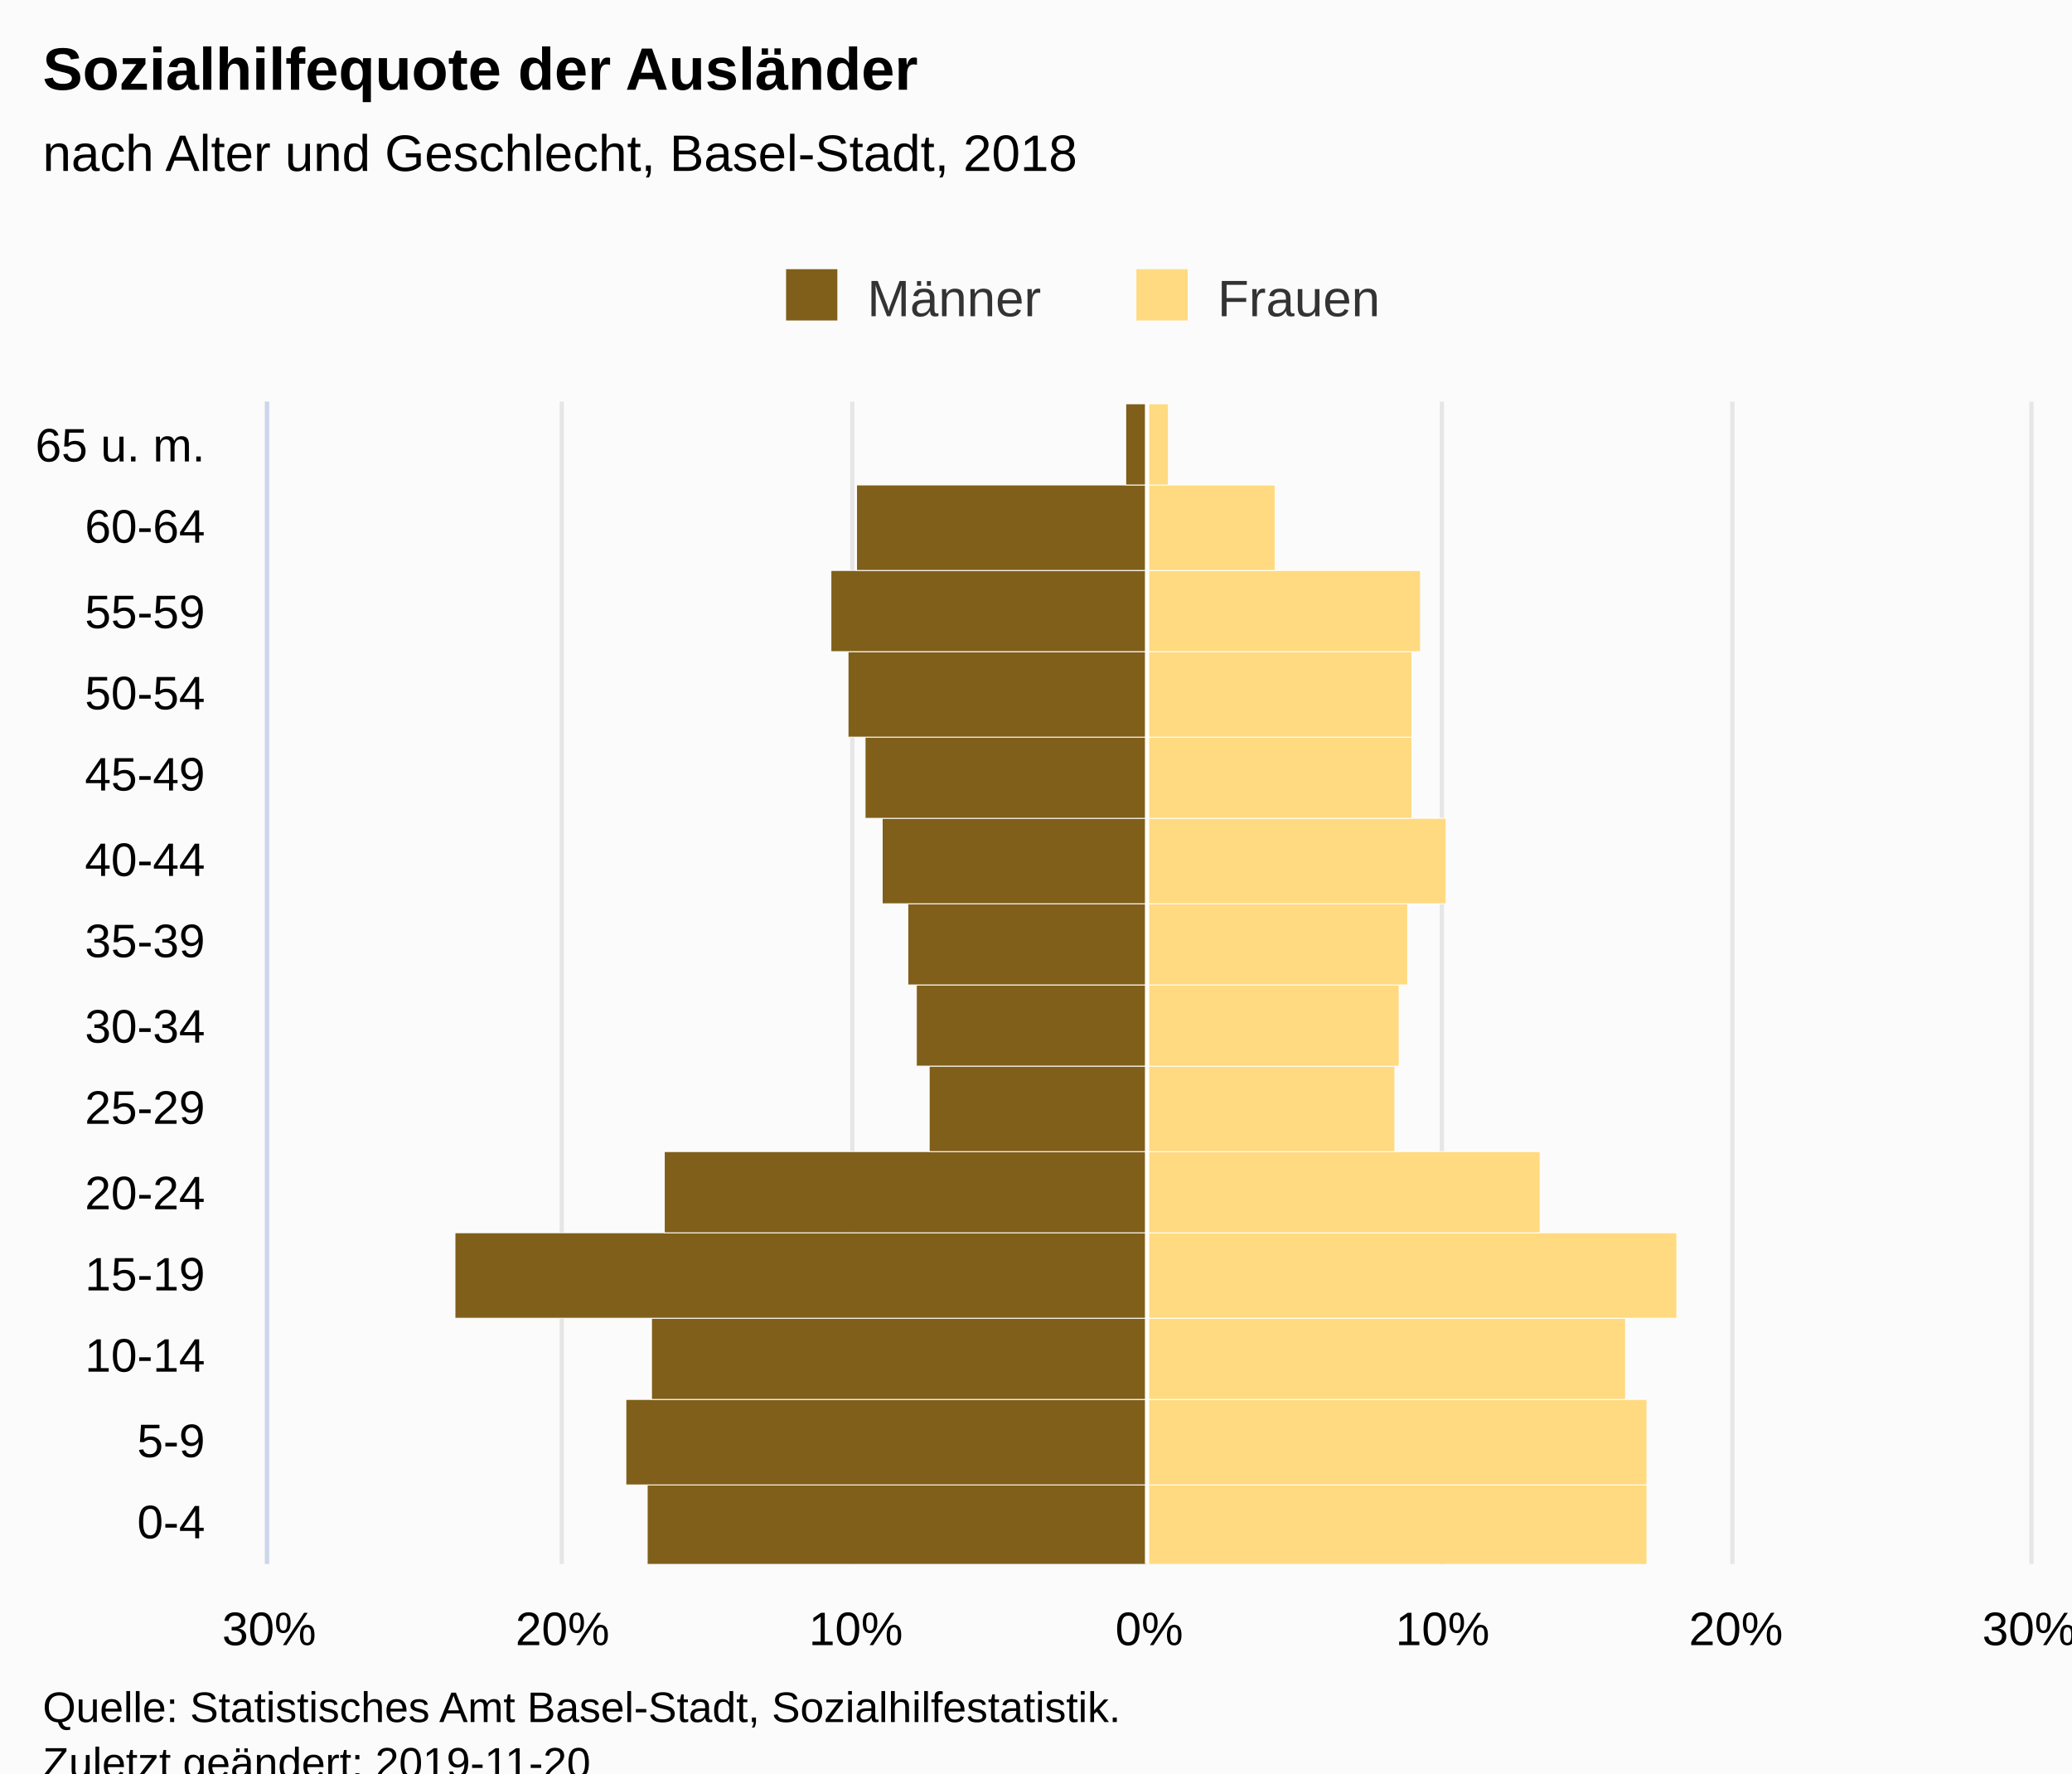
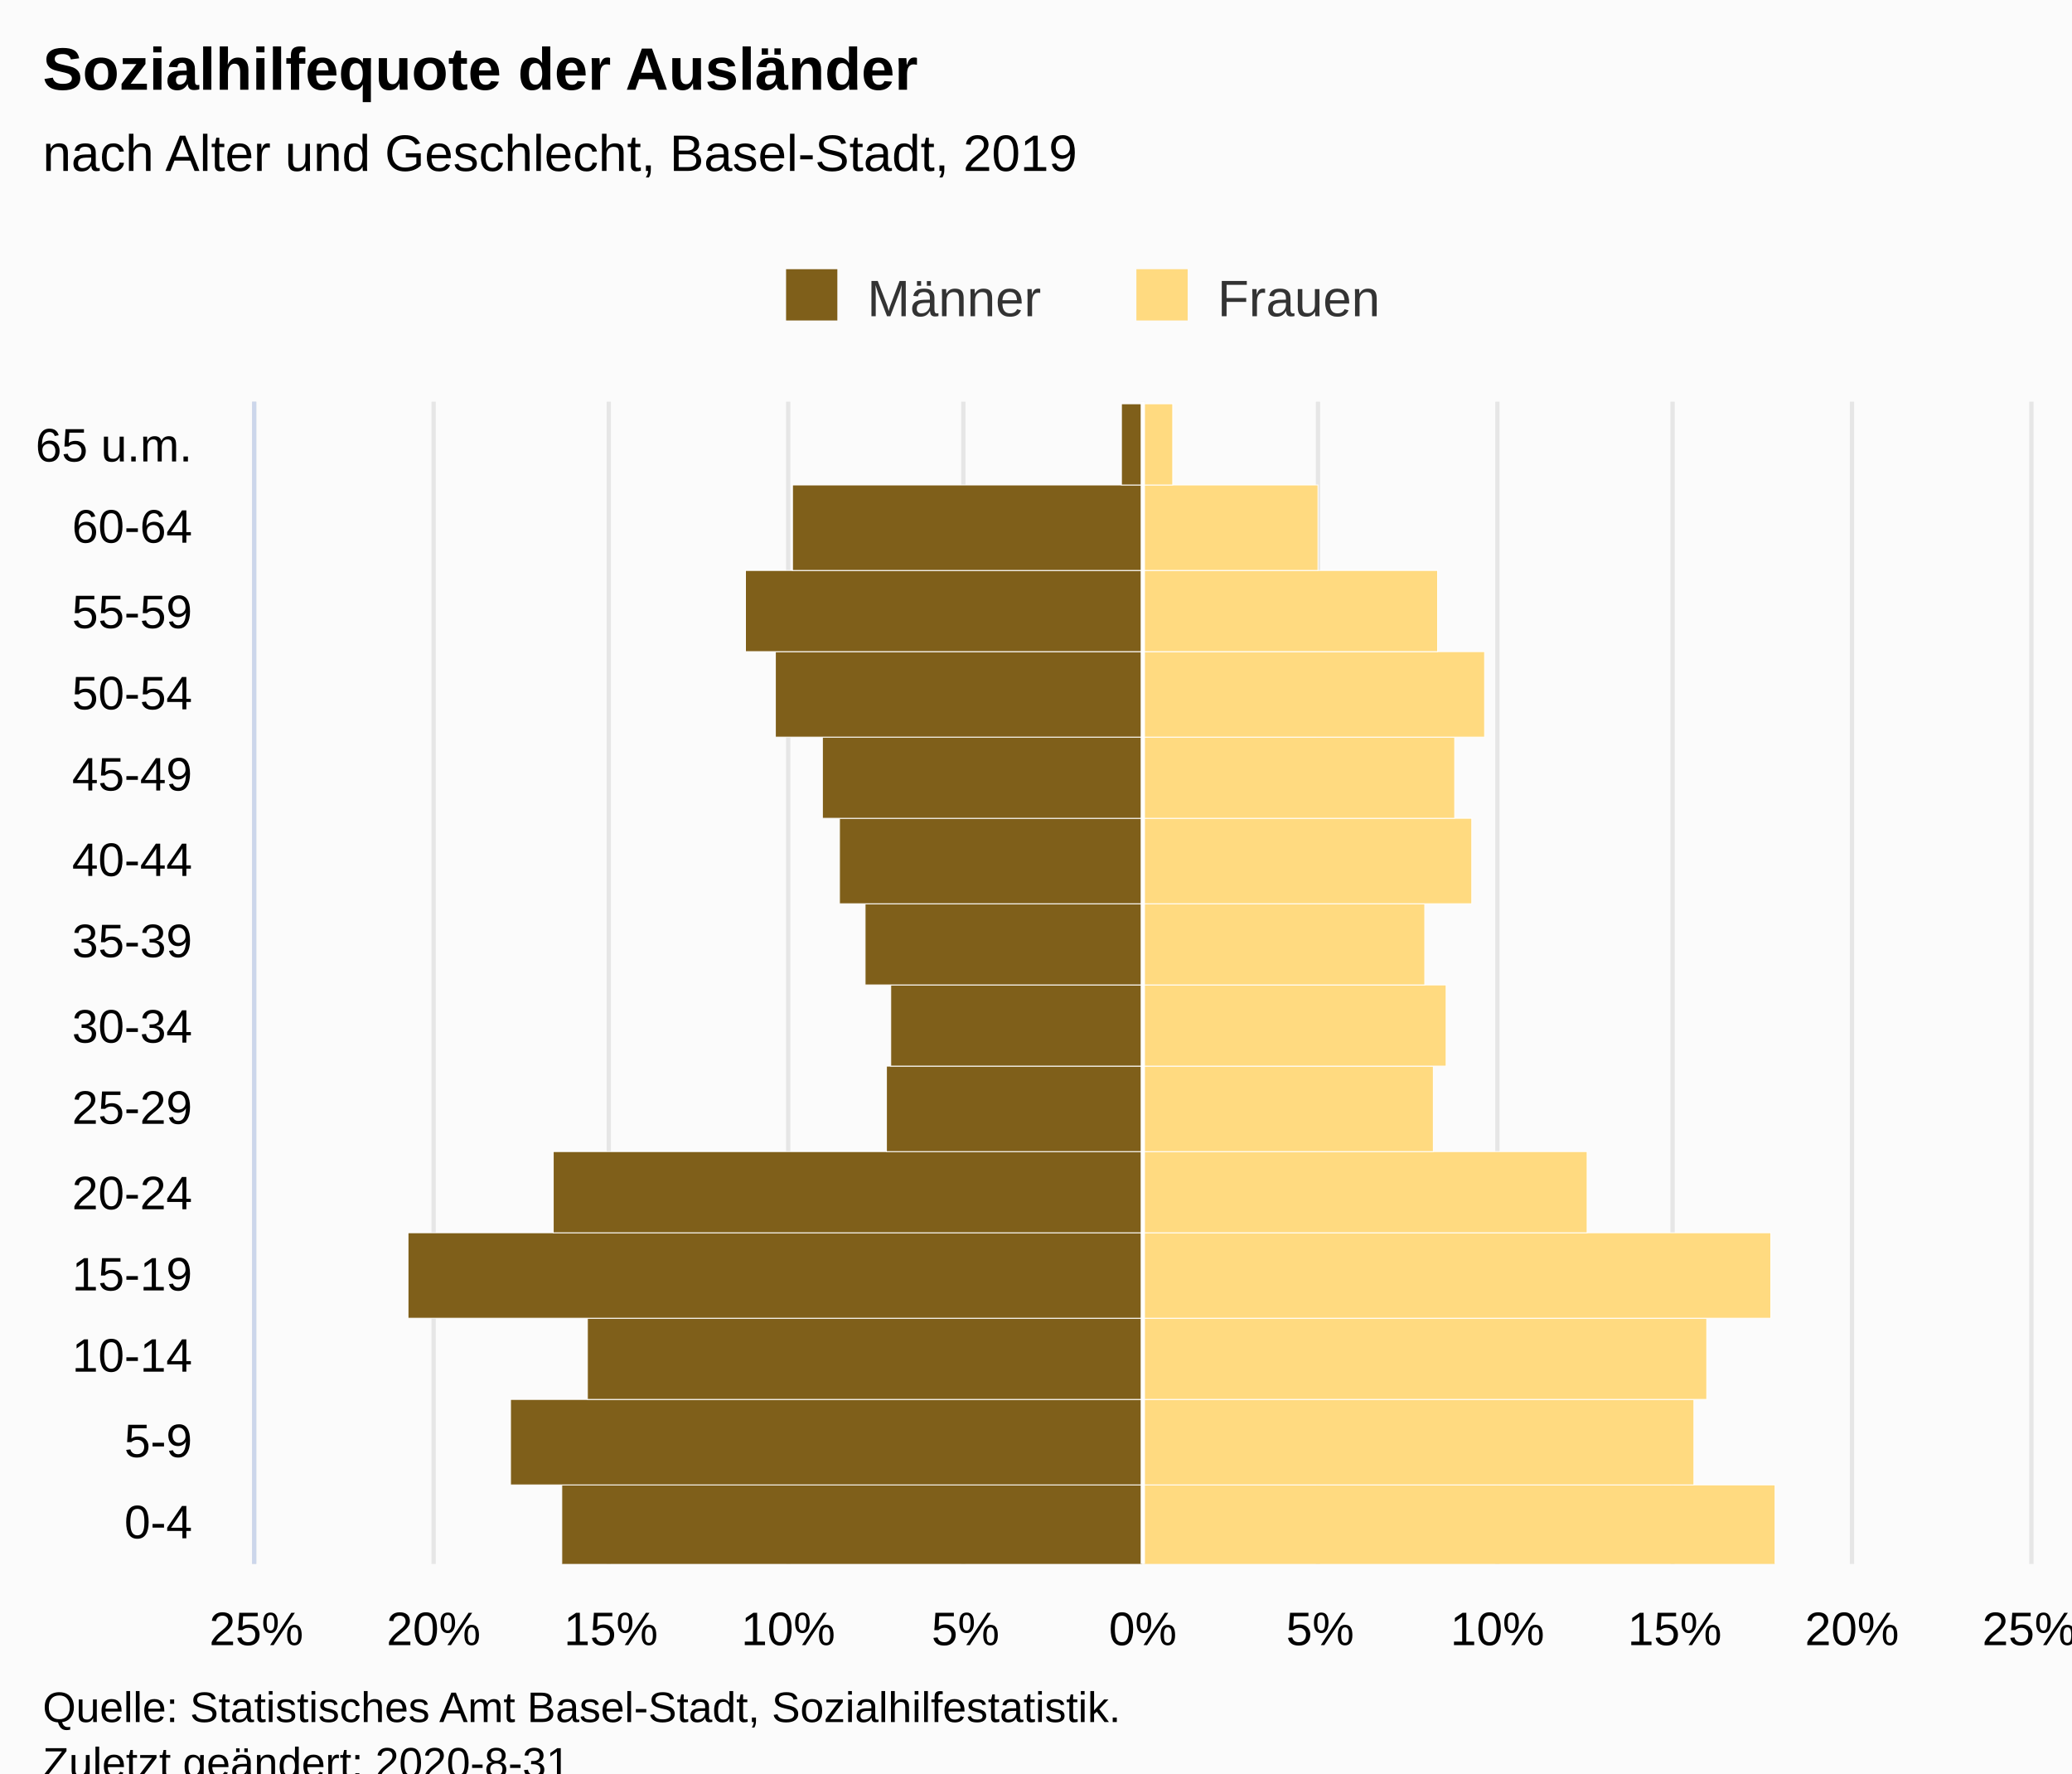
<svg xmlns="http://www.w3.org/2000/svg" version="1.1" class="highcharts-root" style="font-family:Arial;font-size:12px;" viewBox="0 0 485 415">
  <defs>
-     <clipPath id="highcharts-lhwv1ss-7">
-       <rect x="0" y="0" width="272" height="412" fill="none" />
+     <clipPath id="highcharts-6ci1999-7">
+       <rect x="0" y="0" width="272" height="415" fill="none" />
    </clipPath>
-     <clipPath id="highcharts-lhwv1ss-8">
-       <rect x="0" y="0" width="272" height="412" fill="none" />
+     <clipPath id="highcharts-6ci1999-8">
+       <rect x="0" y="0" width="272" height="415" fill="none" />
    </clipPath>
  </defs>
  <rect fill="#fbfbfb" class="highcharts-background" x="0" y="0" width="485" height="428" rx="0" ry="0" />
-   <rect fill="none" class="highcharts-plot-background" x="63" y="94" width="412" height="272" />
+   <rect fill="none" class="highcharts-plot-background" x="60" y="94" width="415" height="272" />
  <g class="highcharts-pane-group" data-z-index="0" />
  <g class="highcharts-grid highcharts-xaxis-grid " data-z-index="1">
-     <path fill="none" data-z-index="1" class="highcharts-grid-line" d="M 63 347.5 L 475 347.5" opacity="1" />
-     <path fill="none" data-z-index="1" class="highcharts-grid-line" d="M 63 327.5 L 475 327.5" opacity="1" />
-     <path fill="none" data-z-index="1" class="highcharts-grid-line" d="M 63 308.5 L 475 308.5" opacity="1" />
-     <path fill="none" data-z-index="1" class="highcharts-grid-line" d="M 63 288.5 L 475 288.5" opacity="1" />
-     <path fill="none" data-z-index="1" class="highcharts-grid-line" d="M 63 269.5 L 475 269.5" opacity="1" />
-     <path fill="none" data-z-index="1" class="highcharts-grid-line" d="M 63 249.5 L 475 249.5" opacity="1" />
-     <path fill="none" data-z-index="1" class="highcharts-grid-line" d="M 63 230.5 L 475 230.5" opacity="1" />
-     <path fill="none" data-z-index="1" class="highcharts-grid-line" d="M 63 211.5 L 475 211.5" opacity="1" />
-     <path fill="none" data-z-index="1" class="highcharts-grid-line" d="M 63 191.5 L 475 191.5" opacity="1" />
-     <path fill="none" data-z-index="1" class="highcharts-grid-line" d="M 63 172.5 L 475 172.5" opacity="1" />
-     <path fill="none" data-z-index="1" class="highcharts-grid-line" d="M 63 152.5 L 475 152.5" opacity="1" />
-     <path fill="none" data-z-index="1" class="highcharts-grid-line" d="M 63 133.5 L 475 133.5" opacity="1" />
-     <path fill="none" data-z-index="1" class="highcharts-grid-line" d="M 63 113.5 L 475 113.5" opacity="1" />
-     <path fill="none" data-z-index="1" class="highcharts-grid-line" d="M 63 94.5 L 475 94.5" opacity="1" />
-     <path fill="none" data-z-index="1" class="highcharts-grid-line" d="M 63 366.5 L 475 366.5" opacity="1" />
+     <path fill="none" data-z-index="1" class="highcharts-grid-line" d="M 60 347.5 L 475 347.5" opacity="1" />
+     <path fill="none" data-z-index="1" class="highcharts-grid-line" d="M 60 327.5 L 475 327.5" opacity="1" />
+     <path fill="none" data-z-index="1" class="highcharts-grid-line" d="M 60 308.5 L 475 308.5" opacity="1" />
+     <path fill="none" data-z-index="1" class="highcharts-grid-line" d="M 60 288.5 L 475 288.5" opacity="1" />
+     <path fill="none" data-z-index="1" class="highcharts-grid-line" d="M 60 269.5 L 475 269.5" opacity="1" />
+     <path fill="none" data-z-index="1" class="highcharts-grid-line" d="M 60 249.5 L 475 249.5" opacity="1" />
+     <path fill="none" data-z-index="1" class="highcharts-grid-line" d="M 60 230.5 L 475 230.5" opacity="1" />
+     <path fill="none" data-z-index="1" class="highcharts-grid-line" d="M 60 211.5 L 475 211.5" opacity="1" />
+     <path fill="none" data-z-index="1" class="highcharts-grid-line" d="M 60 191.5 L 475 191.5" opacity="1" />
+     <path fill="none" data-z-index="1" class="highcharts-grid-line" d="M 60 172.5 L 475 172.5" opacity="1" />
+     <path fill="none" data-z-index="1" class="highcharts-grid-line" d="M 60 152.5 L 475 152.5" opacity="1" />
+     <path fill="none" data-z-index="1" class="highcharts-grid-line" d="M 60 133.5 L 475 133.5" opacity="1" />
+     <path fill="none" data-z-index="1" class="highcharts-grid-line" d="M 60 113.5 L 475 113.5" opacity="1" />
+     <path fill="none" data-z-index="1" class="highcharts-grid-line" d="M 60 94.5 L 475 94.5" opacity="1" />
+     <path fill="none" data-z-index="1" class="highcharts-grid-line" d="M 60 366.5 L 475 366.5" opacity="1" />
  </g>
  <g class="highcharts-grid highcharts-yaxis-grid " data-z-index="1">
-     <path fill="none" stroke="#e6e6e6" stroke-width="1" data-z-index="1" class="highcharts-grid-line" d="M 268.5 94 L 268.5 366" opacity="1" />
-     <path fill="none" stroke="#e6e6e6" stroke-width="1" data-z-index="1" class="highcharts-grid-line" d="M 337.5 94 L 337.5 366" opacity="1" />
-     <path fill="none" stroke="#e6e6e6" stroke-width="1" data-z-index="1" class="highcharts-grid-line" d="M 405.5 94 L 405.5 366" opacity="1" />
+     <path fill="none" stroke="#e6e6e6" stroke-width="1" data-z-index="1" class="highcharts-grid-line" d="M 267.5 94 L 267.5 366" opacity="1" />
+     <path fill="none" stroke="#e6e6e6" stroke-width="1" data-z-index="1" class="highcharts-grid-line" d="M 308.5 94 L 308.5 366" opacity="1" />
+     <path fill="none" stroke="#e6e6e6" stroke-width="1" data-z-index="1" class="highcharts-grid-line" d="M 350.5 94 L 350.5 366" opacity="1" />
+     <path fill="none" stroke="#e6e6e6" stroke-width="1" data-z-index="1" class="highcharts-grid-line" d="M 391.5 94 L 391.5 366" opacity="1" />
+     <path fill="none" stroke="#e6e6e6" stroke-width="1" data-z-index="1" class="highcharts-grid-line" d="M 433.5 94 L 433.5 366" opacity="1" />
    <path fill="none" stroke="#e6e6e6" stroke-width="1" data-z-index="1" class="highcharts-grid-line" d="M 475.5 94 L 475.5 366" opacity="1" />
-     <path fill="none" stroke="#e6e6e6" stroke-width="1" data-z-index="1" opacity="1" class="highcharts-grid-line" d="M 62.5 94 L 62.5 366" />
-     <path fill="none" stroke="#e6e6e6" stroke-width="1" data-z-index="1" opacity="1" class="highcharts-grid-line" d="M 131.5 94 L 131.5 366" />
-     <path fill="none" stroke="#e6e6e6" stroke-width="1" data-z-index="1" opacity="1" class="highcharts-grid-line" d="M 199.5 94 L 199.5 366" />
+     <path fill="none" stroke="#e6e6e6" stroke-width="1" data-z-index="1" opacity="1" class="highcharts-grid-line" d="M 59.5 94 L 59.5 366" />
+     <path fill="none" stroke="#e6e6e6" stroke-width="1" data-z-index="1" opacity="1" class="highcharts-grid-line" d="M 101.5 94 L 101.5 366" />
+     <path fill="none" stroke="#e6e6e6" stroke-width="1" data-z-index="1" opacity="1" class="highcharts-grid-line" d="M 142.5 94 L 142.5 366" />
+     <path fill="none" stroke="#e6e6e6" stroke-width="1" data-z-index="1" opacity="1" class="highcharts-grid-line" d="M 184.5 94 L 184.5 366" />
+     <path fill="none" stroke="#e6e6e6" stroke-width="1" data-z-index="1" opacity="1" class="highcharts-grid-line" d="M 225.5 94 L 225.5 366" />
  </g>
-   <rect fill="none" class="highcharts-plot-border" data-z-index="1" x="63" y="94" width="412" height="272" />
+   <rect fill="none" class="highcharts-plot-border" data-z-index="1" x="60" y="94" width="415" height="272" />
  <g class="highcharts-axis highcharts-xaxis " data-z-index="2">
-     <path fill="none" class="highcharts-axis-line" stroke="#ccd6eb" stroke-width="1" data-z-index="7" d="M 62.5 94 L 62.5 366" />
+     <path fill="none" class="highcharts-axis-line" stroke="#ccd6eb" stroke-width="1" data-z-index="7" d="M 59.5 94 L 59.5 366" />
  </g>
  <g class="highcharts-axis highcharts-yaxis " data-z-index="2">
-     <path fill="none" class="highcharts-axis-line" data-z-index="7" d="M 63 366 L 475 366" />
+     <path fill="none" class="highcharts-axis-line" data-z-index="7" d="M 60 366 L 475 366" />
  </g>
  <g class="highcharts-series-group" data-z-index="3">
-     <g data-z-index="0.1" class="highcharts-series highcharts-series-0 highcharts-bar-series " transform="translate(475,366) rotate(90) scale(-1,1) scale(1 1)" clip-path="url(#highcharts-lhwv1ss-8)" width="412" height="272">
-       <rect x="-0.5" y="206.5" width="19" height="117" fill="#7f5f1a" stroke="#ffffff" stroke-width="0.2" class="highcharts-point highcharts-negative" />
-       <rect x="18.5" y="206.5" width="20" height="122" fill="#7f5f1a" stroke="#ffffff" stroke-width="0.2" class="highcharts-point highcharts-negative" />
-       <rect x="38.5" y="206.5" width="19" height="116" fill="#7f5f1a" stroke="#ffffff" stroke-width="0.2" class="highcharts-point highcharts-negative" />
-       <rect x="57.5" y="206.5" width="20" height="162" fill="#7f5f1a" stroke="#ffffff" stroke-width="0.2" class="highcharts-point highcharts-negative" />
-       <rect x="77.5" y="206.5" width="19" height="113" fill="#7f5f1a" stroke="#ffffff" stroke-width="0.2" class="highcharts-point highcharts-negative" />
-       <rect x="96.5" y="206.5" width="20" height="51" fill="#7f5f1a" stroke="#ffffff" stroke-width="0.2" class="highcharts-point highcharts-negative" />
-       <rect x="116.5" y="206.5" width="19" height="54" fill="#7f5f1a" stroke="#ffffff" stroke-width="0.2" class="highcharts-point highcharts-negative" />
-       <rect x="135.5" y="206.5" width="19" height="56" fill="#7f5f1a" stroke="#ffffff" stroke-width="0.2" class="highcharts-point highcharts-negative" />
-       <rect x="154.5" y="206.5" width="20" height="62" fill="#7f5f1a" stroke="#ffffff" stroke-width="0.2" class="highcharts-point highcharts-negative" />
-       <rect x="174.5" y="206.5" width="19" height="66" fill="#7f5f1a" stroke="#ffffff" stroke-width="0.2" class="highcharts-point highcharts-negative" />
-       <rect x="193.5" y="206.5" width="20" height="70" fill="#7f5f1a" stroke="#ffffff" stroke-width="0.2" class="highcharts-point highcharts-negative" />
-       <rect x="213.5" y="206.5" width="19" height="74" fill="#7f5f1a" stroke="#ffffff" stroke-width="0.2" class="highcharts-point highcharts-negative" />
-       <rect x="232.5" y="206.5" width="20" height="68" fill="#7f5f1a" stroke="#ffffff" stroke-width="0.2" class="highcharts-point highcharts-negative" />
-       <rect x="252.5" y="206.5" width="19" height="5" fill="#7f5f1a" stroke="#ffffff" stroke-width="0.2" class="highcharts-point highcharts-negative" />
+     <g data-z-index="0.1" class="highcharts-series highcharts-series-0 highcharts-bar-series " transform="translate(475,366) rotate(90) scale(-1,1) scale(1 1)" clip-path="url(#highcharts-6ci1999-8)" width="415" height="272">
+       <rect x="-0.5" y="207.5" width="19" height="136" fill="#7f5f1a" stroke="#ffffff" stroke-width="0.2" class="highcharts-point highcharts-negative" />
+       <rect x="18.5" y="207.5" width="20" height="148" fill="#7f5f1a" stroke="#ffffff" stroke-width="0.2" class="highcharts-point highcharts-negative" />
+       <rect x="38.5" y="207.5" width="19" height="130" fill="#7f5f1a" stroke="#ffffff" stroke-width="0.2" class="highcharts-point highcharts-negative" />
+       <rect x="57.5" y="207.5" width="20" height="172" fill="#7f5f1a" stroke="#ffffff" stroke-width="0.2" class="highcharts-point highcharts-negative" />
+       <rect x="77.5" y="207.5" width="19" height="138" fill="#7f5f1a" stroke="#ffffff" stroke-width="0.2" class="highcharts-point highcharts-negative" />
+       <rect x="96.5" y="207.5" width="20" height="60" fill="#7f5f1a" stroke="#ffffff" stroke-width="0.2" class="highcharts-point highcharts-negative" />
+       <rect x="116.5" y="207.5" width="19" height="59" fill="#7f5f1a" stroke="#ffffff" stroke-width="0.2" class="highcharts-point highcharts-negative" />
+       <rect x="135.5" y="207.5" width="19" height="65" fill="#7f5f1a" stroke="#ffffff" stroke-width="0.2" class="highcharts-point highcharts-negative" />
+       <rect x="154.5" y="207.5" width="20" height="71" fill="#7f5f1a" stroke="#ffffff" stroke-width="0.2" class="highcharts-point highcharts-negative" />
+       <rect x="174.5" y="207.5" width="19" height="75" fill="#7f5f1a" stroke="#ffffff" stroke-width="0.2" class="highcharts-point highcharts-negative" />
+       <rect x="193.5" y="207.5" width="20" height="86" fill="#7f5f1a" stroke="#ffffff" stroke-width="0.2" class="highcharts-point highcharts-negative" />
+       <rect x="213.5" y="207.5" width="19" height="93" fill="#7f5f1a" stroke="#ffffff" stroke-width="0.2" class="highcharts-point highcharts-negative" />
+       <rect x="232.5" y="207.5" width="20" height="82" fill="#7f5f1a" stroke="#ffffff" stroke-width="0.2" class="highcharts-point highcharts-negative" />
+       <rect x="252.5" y="207.5" width="19" height="5" fill="#7f5f1a" stroke="#ffffff" stroke-width="0.2" class="highcharts-point highcharts-negative" />
    </g>
    <g data-z-index="0.1" class="highcharts-markers highcharts-series-0 highcharts-bar-series " transform="translate(475,366) rotate(90) scale(-1,1) scale(1 1)" clip-path="none" />
-     <g data-z-index="0.1" class="highcharts-series highcharts-series-1 highcharts-bar-series " transform="translate(475,366) rotate(90) scale(-1,1) scale(1 1)" clip-path="url(#highcharts-lhwv1ss-8)" width="412" height="272">
-       <rect x="-0.5" y="89.5" width="19" height="117" fill="#ffda80" stroke="#ffffff" stroke-width="0.2" class="highcharts-point" />
-       <rect x="18.5" y="89.5" width="20" height="117" fill="#ffda80" stroke="#ffffff" stroke-width="0.2" class="highcharts-point" />
-       <rect x="38.5" y="94.5" width="19" height="112" fill="#ffda80" stroke="#ffffff" stroke-width="0.2" class="highcharts-point" />
-       <rect x="57.5" y="82.5" width="20" height="124" fill="#ffda80" stroke="#ffffff" stroke-width="0.2" class="highcharts-point" />
-       <rect x="77.5" y="114.5" width="19" height="92" fill="#ffda80" stroke="#ffffff" stroke-width="0.2" class="highcharts-point" />
-       <rect x="96.5" y="148.5" width="20" height="58" fill="#ffda80" stroke="#ffffff" stroke-width="0.2" class="highcharts-point" />
-       <rect x="116.5" y="147.5" width="19" height="59" fill="#ffda80" stroke="#ffffff" stroke-width="0.2" class="highcharts-point" />
-       <rect x="135.5" y="145.5" width="19" height="61" fill="#ffda80" stroke="#ffffff" stroke-width="0.2" class="highcharts-point" />
-       <rect x="154.5" y="136.5" width="20" height="70" fill="#ffda80" stroke="#ffffff" stroke-width="0.2" class="highcharts-point" />
-       <rect x="174.5" y="144.5" width="19" height="62" fill="#ffda80" stroke="#ffffff" stroke-width="0.2" class="highcharts-point" />
-       <rect x="193.5" y="144.5" width="20" height="62" fill="#ffda80" stroke="#ffffff" stroke-width="0.2" class="highcharts-point" />
-       <rect x="213.5" y="142.5" width="19" height="64" fill="#ffda80" stroke="#ffffff" stroke-width="0.2" class="highcharts-point" />
-       <rect x="232.5" y="176.5" width="20" height="30" fill="#ffda80" stroke="#ffffff" stroke-width="0.2" class="highcharts-point" />
-       <rect x="252.5" y="201.5" width="19" height="5" fill="#ffda80" stroke="#ffffff" stroke-width="0.2" class="highcharts-point" />
+     <g data-z-index="0.1" class="highcharts-series highcharts-series-1 highcharts-bar-series " transform="translate(475,366) rotate(90) scale(-1,1) scale(1 1)" clip-path="url(#highcharts-6ci1999-8)" width="415" height="272">
+       <rect x="-0.5" y="59.5" width="19" height="148" fill="#ffda80" stroke="#ffffff" stroke-width="0.2" class="highcharts-point" />
+       <rect x="18.5" y="78.5" width="20" height="129" fill="#ffda80" stroke="#ffffff" stroke-width="0.2" class="highcharts-point" />
+       <rect x="38.5" y="75.5" width="19" height="132" fill="#ffda80" stroke="#ffffff" stroke-width="0.2" class="highcharts-point" />
+       <rect x="57.5" y="60.5" width="20" height="147" fill="#ffda80" stroke="#ffffff" stroke-width="0.2" class="highcharts-point" />
+       <rect x="77.5" y="103.5" width="19" height="104" fill="#ffda80" stroke="#ffffff" stroke-width="0.2" class="highcharts-point" />
+       <rect x="96.5" y="139.5" width="20" height="68" fill="#ffda80" stroke="#ffffff" stroke-width="0.2" class="highcharts-point" />
+       <rect x="116.5" y="136.5" width="19" height="71" fill="#ffda80" stroke="#ffffff" stroke-width="0.2" class="highcharts-point" />
+       <rect x="135.5" y="141.5" width="19" height="66" fill="#ffda80" stroke="#ffffff" stroke-width="0.2" class="highcharts-point" />
+       <rect x="154.5" y="130.5" width="20" height="77" fill="#ffda80" stroke="#ffffff" stroke-width="0.2" class="highcharts-point" />
+       <rect x="174.5" y="134.5" width="19" height="73" fill="#ffda80" stroke="#ffffff" stroke-width="0.2" class="highcharts-point" />
+       <rect x="193.5" y="127.5" width="20" height="80" fill="#ffda80" stroke="#ffffff" stroke-width="0.2" class="highcharts-point" />
+       <rect x="213.5" y="138.5" width="19" height="69" fill="#ffda80" stroke="#ffffff" stroke-width="0.2" class="highcharts-point" />
+       <rect x="232.5" y="166.5" width="20" height="41" fill="#ffda80" stroke="#ffffff" stroke-width="0.2" class="highcharts-point" />
+       <rect x="252.5" y="200.5" width="19" height="7" fill="#ffda80" stroke="#ffffff" stroke-width="0.2" class="highcharts-point" />
    </g>
    <g data-z-index="0.1" class="highcharts-markers highcharts-series-1 highcharts-bar-series " transform="translate(475,366) rotate(90) scale(-1,1) scale(1 1)" clip-path="none" />
  </g>
  <text x="10" text-anchor="start" class="highcharts-title" data-z-index="4" style="color:#000000;font-size:14px;font-weight:bold;fill:#000000;" y="21">
    <tspan>Sozialhilfequote der Ausländer</tspan>
  </text>
  <text x="10" text-anchor="start" class="highcharts-subtitle" data-z-index="4" style="color:#000000;font-size:12px;font-weight:normal;font-family:Arial;fill:#000000;" y="40">
-     <tspan>nach Alter und Geschlecht, Basel-Stadt, 2018</tspan>
+     <tspan>nach Alter und Geschlecht, Basel-Stadt, 2019</tspan>
  </text>
  <g class="highcharts-plot-lines-4" data-z-index="4">
-     <path fill="none" class="highcharts-plot-line " stroke="white" stroke-width="1" d="M 268.5 94 L 268.5 366" visibility="visible" />
+     <path fill="none" class="highcharts-plot-line " stroke="white" stroke-width="1" d="M 267.5 94 L 267.5 366" visibility="visible" />
  </g>
  <g class="highcharts-legend" data-z-index="7" transform="translate(174,56)">
    <rect fill="none" class="highcharts-legend-box" rx="0" ry="0" x="0" y="0" width="158" height="26" visibility="visible" />
    <g data-z-index="1">
      <g>
        <g class="highcharts-legend-item highcharts-bar-series highcharts-color-undefined highcharts-series-0" data-z-index="1" transform="translate(8,3)">
          <text x="21" style="color:#333333;font-size:12px;font-weight:normal;cursor:pointer;fill:#333333;" text-anchor="start" data-z-index="2" y="15">
            <tspan>Männer</tspan>
          </text>
          <rect x="2" y="4" width="12" height="12" fill="#7f5f1a" class="highcharts-point" data-z-index="3" />
        </g>
        <g class="highcharts-legend-item highcharts-bar-series highcharts-color-undefined highcharts-series-1" data-z-index="1" transform="translate(90,3)">
          <text x="21" y="15" style="color:#333333;font-size:12px;font-weight:normal;cursor:pointer;fill:#333333;" text-anchor="start" data-z-index="2">
            <tspan>Frauen</tspan>
          </text>
          <rect x="2" y="4" width="12" height="12" fill="#ffda80" class="highcharts-point" data-z-index="3" />
        </g>
      </g>
    </g>
  </g>
  <g class="highcharts-axis-labels highcharts-xaxis-labels " data-z-index="7">
-     <text x="48" style="color:#000000;cursor:default;font-size:11px;fill:#000000;" text-anchor="end" transform="translate(0,0)" y="360" opacity="1">0-4</text>
-     <text x="48" style="color:#000000;cursor:default;font-size:11px;fill:#000000;" text-anchor="end" transform="translate(0,0)" y="341" opacity="1">5-9</text>
-     <text x="48" style="color:#000000;cursor:default;font-size:11px;fill:#000000;" text-anchor="end" transform="translate(0,0)" y="321" opacity="1">10-14</text>
-     <text x="48" style="color:#000000;cursor:default;font-size:11px;fill:#000000;" text-anchor="end" transform="translate(0,0)" y="302" opacity="1">15-19</text>
-     <text x="48" style="color:#000000;cursor:default;font-size:11px;fill:#000000;" text-anchor="end" transform="translate(0,0)" y="283" opacity="1">20-24</text>
-     <text x="48" style="color:#000000;cursor:default;font-size:11px;fill:#000000;" text-anchor="end" transform="translate(0,0)" y="263" opacity="1">25-29</text>
-     <text x="48" style="color:#000000;cursor:default;font-size:11px;fill:#000000;" text-anchor="end" transform="translate(0,0)" y="244" opacity="1">30-34</text>
-     <text x="48" style="color:#000000;cursor:default;font-size:11px;fill:#000000;" text-anchor="end" transform="translate(0,0)" y="224" opacity="1">35-39</text>
-     <text x="48" style="color:#000000;cursor:default;font-size:11px;fill:#000000;" text-anchor="end" transform="translate(0,0)" y="205" opacity="1">40-44</text>
-     <text x="48" style="color:#000000;cursor:default;font-size:11px;fill:#000000;" text-anchor="end" transform="translate(0,0)" y="185" opacity="1">45-49</text>
-     <text x="48" style="color:#000000;cursor:default;font-size:11px;fill:#000000;" text-anchor="end" transform="translate(0,0)" y="166" opacity="1">50-54</text>
-     <text x="48" style="color:#000000;cursor:default;font-size:11px;fill:#000000;" text-anchor="end" transform="translate(0,0)" y="147" opacity="1">55-59</text>
-     <text x="48" style="color:#000000;cursor:default;font-size:11px;fill:#000000;" text-anchor="end" transform="translate(0,0)" y="127" opacity="1">60-64</text>
-     <text x="48" style="color:#000000;cursor:default;font-size:11px;fill:#000000;" text-anchor="end" transform="translate(0,0)" y="108" opacity="1">
-       <tspan>65 u. m.</tspan>
+     <text x="45" style="color:#000000;cursor:default;font-size:11px;fill:#000000;" text-anchor="end" transform="translate(0,0)" y="360" opacity="1">0-4</text>
+     <text x="45" style="color:#000000;cursor:default;font-size:11px;fill:#000000;" text-anchor="end" transform="translate(0,0)" y="341" opacity="1">5-9</text>
+     <text x="45" style="color:#000000;cursor:default;font-size:11px;fill:#000000;" text-anchor="end" transform="translate(0,0)" y="321" opacity="1">10-14</text>
+     <text x="45" style="color:#000000;cursor:default;font-size:11px;fill:#000000;" text-anchor="end" transform="translate(0,0)" y="302" opacity="1">15-19</text>
+     <text x="45" style="color:#000000;cursor:default;font-size:11px;fill:#000000;" text-anchor="end" transform="translate(0,0)" y="283" opacity="1">20-24</text>
+     <text x="45" style="color:#000000;cursor:default;font-size:11px;fill:#000000;" text-anchor="end" transform="translate(0,0)" y="263" opacity="1">25-29</text>
+     <text x="45" style="color:#000000;cursor:default;font-size:11px;fill:#000000;" text-anchor="end" transform="translate(0,0)" y="244" opacity="1">30-34</text>
+     <text x="45" style="color:#000000;cursor:default;font-size:11px;fill:#000000;" text-anchor="end" transform="translate(0,0)" y="224" opacity="1">35-39</text>
+     <text x="45" style="color:#000000;cursor:default;font-size:11px;fill:#000000;" text-anchor="end" transform="translate(0,0)" y="205" opacity="1">40-44</text>
+     <text x="45" style="color:#000000;cursor:default;font-size:11px;fill:#000000;" text-anchor="end" transform="translate(0,0)" y="185" opacity="1">45-49</text>
+     <text x="45" style="color:#000000;cursor:default;font-size:11px;fill:#000000;" text-anchor="end" transform="translate(0,0)" y="166" opacity="1">50-54</text>
+     <text x="45" style="color:#000000;cursor:default;font-size:11px;fill:#000000;" text-anchor="end" transform="translate(0,0)" y="147" opacity="1">55-59</text>
+     <text x="45" style="color:#000000;cursor:default;font-size:11px;fill:#000000;" text-anchor="end" transform="translate(0,0)" y="127" opacity="1">60-64</text>
+     <text x="45" style="color:#000000;cursor:default;font-size:11px;fill:#000000;" text-anchor="end" transform="translate(0,0)" y="108" opacity="1">
+       <tspan>65 u.m.</tspan>
    </text>
  </g>
  <g class="highcharts-axis-labels highcharts-yaxis-labels " data-z-index="7">
-     <text x="269" style="color:#000000;cursor:default;font-size:11px;fill:#000000;" text-anchor="middle" transform="translate(0,0)" y="385" opacity="1">0%</text>
-     <text x="337.667" style="color:#000000;cursor:default;font-size:11px;fill:#000000;" text-anchor="middle" transform="translate(0,0)" y="385" opacity="1">10%</text>
-     <text x="406.333" style="color:#000000;cursor:default;font-size:11px;fill:#000000;" text-anchor="middle" transform="translate(0,0)" y="385" opacity="1">20%</text>
-     <text x="475" style="color:#000000;cursor:default;font-size:11px;fill:#000000;" text-anchor="middle" transform="translate(0,0)" y="385" opacity="1">30%</text>
-     <text x="63" style="color:#000000;cursor:default;font-size:11px;fill:#000000;" text-anchor="middle" transform="translate(0,0)" y="385" opacity="1">30%</text>
-     <text x="131.667" style="color:#000000;cursor:default;font-size:11px;fill:#000000;" text-anchor="middle" transform="translate(0,0)" y="385" opacity="1">20%</text>
-     <text x="200.333" style="color:#000000;cursor:default;font-size:11px;fill:#000000;" text-anchor="middle" transform="translate(0,0)" y="385" opacity="1">10%</text>
+     <text x="267.5" style="color:#000000;cursor:default;font-size:11px;fill:#000000;" text-anchor="middle" transform="translate(0,0)" y="385" opacity="1">0%</text>
+     <text x="309" style="color:#000000;cursor:default;font-size:11px;fill:#000000;" text-anchor="middle" transform="translate(0,0)" y="385" opacity="1">5%</text>
+     <text x="350.5" style="color:#000000;cursor:default;font-size:11px;fill:#000000;" text-anchor="middle" transform="translate(0,0)" y="385" opacity="1">10%</text>
+     <text x="392" style="color:#000000;cursor:default;font-size:11px;fill:#000000;" text-anchor="middle" transform="translate(0,0)" y="385" opacity="1">15%</text>
+     <text x="433.5" style="color:#000000;cursor:default;font-size:11px;fill:#000000;" text-anchor="middle" transform="translate(0,0)" y="385" opacity="1">20%</text>
+     <text x="475" style="color:#000000;cursor:default;font-size:11px;fill:#000000;" text-anchor="middle" transform="translate(0,0)" y="385" opacity="1">25%</text>
+     <text x="60" style="color:#000000;cursor:default;font-size:11px;fill:#000000;" text-anchor="middle" transform="translate(0,0)" y="385" opacity="1">25%</text>
+     <text x="101.5" style="color:#000000;cursor:default;font-size:11px;fill:#000000;" text-anchor="middle" transform="translate(0,0)" y="385" opacity="1">20%</text>
+     <text x="143" style="color:#000000;cursor:default;font-size:11px;fill:#000000;" text-anchor="middle" transform="translate(0,0)" y="385" opacity="1">15%</text>
+     <text x="184.5" style="color:#000000;cursor:default;font-size:11px;fill:#000000;" text-anchor="middle" transform="translate(0,0)" y="385" opacity="1">10%</text>
+     <text x="226" style="color:#000000;cursor:default;font-size:11px;fill:#000000;" text-anchor="middle" transform="translate(0,0)" y="385" opacity="1">5%</text>
  </g>
  <text x="10" class="highcharts-credits" text-anchor="start" data-z-index="8" style="cursor:default;color:#000000;font-size:10px;fill:#000000;" y="403">
    <tspan>Quelle: Statistisches Amt Basel-Stadt, Sozialhilfestatistik.</tspan>
-     <tspan x="10" dy="13">Zuletzt geändert: 2019-11-20</tspan>
+     <tspan x="10" dy="13">Zuletzt geändert: 2020-8-31</tspan>
  </text>
</svg>
